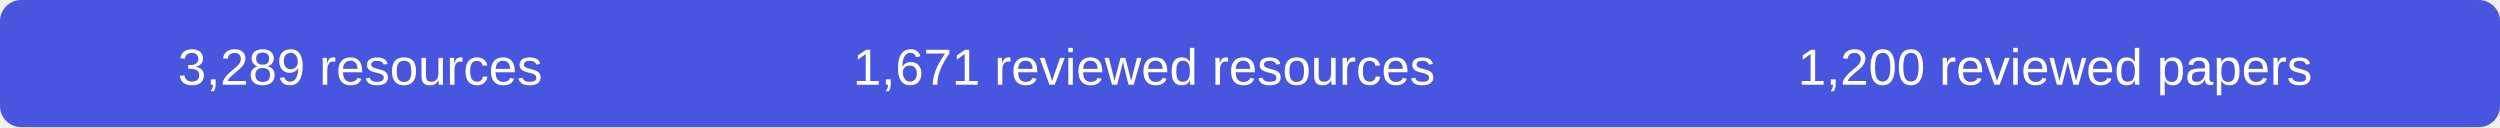
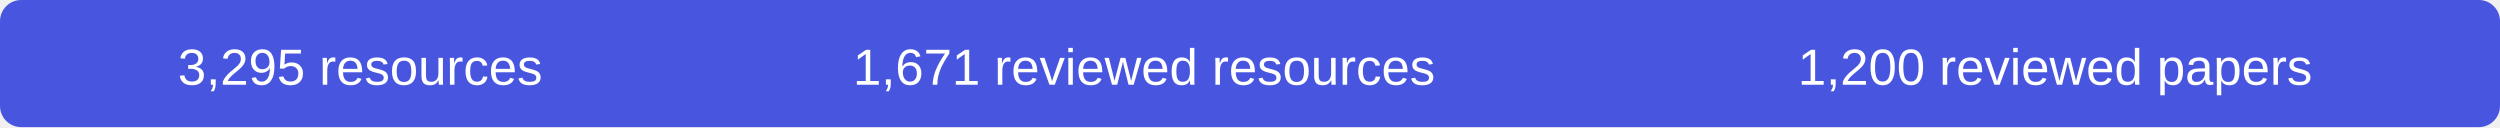
- <svg xmlns="http://www.w3.org/2000/svg" width="590" height="30" role="img" aria-label="3289 resources, 1671 reviewed resources, 1200 reviewed papers">
+ <svg xmlns="http://www.w3.org/2000/svg" width="590" height="30" role="img" aria-label="3295 resources, 1671 reviewed resources, 1200 reviewed papers">
  <rect width="590" height="30" rx="5" fill="#4856df" />
  <g fill="#fff" font-family="Arial,sans-serif" font-size="12" text-anchor="middle">
-     <text x="85" y="20">3,289 resources</text>
+     <text x="85" y="20">3,295 resources</text>
    <text x="270" y="20">1,671 reviewed resources</text>
    <text x="485" y="20">1,200 reviewed papers</text>
  </g>
</svg>
